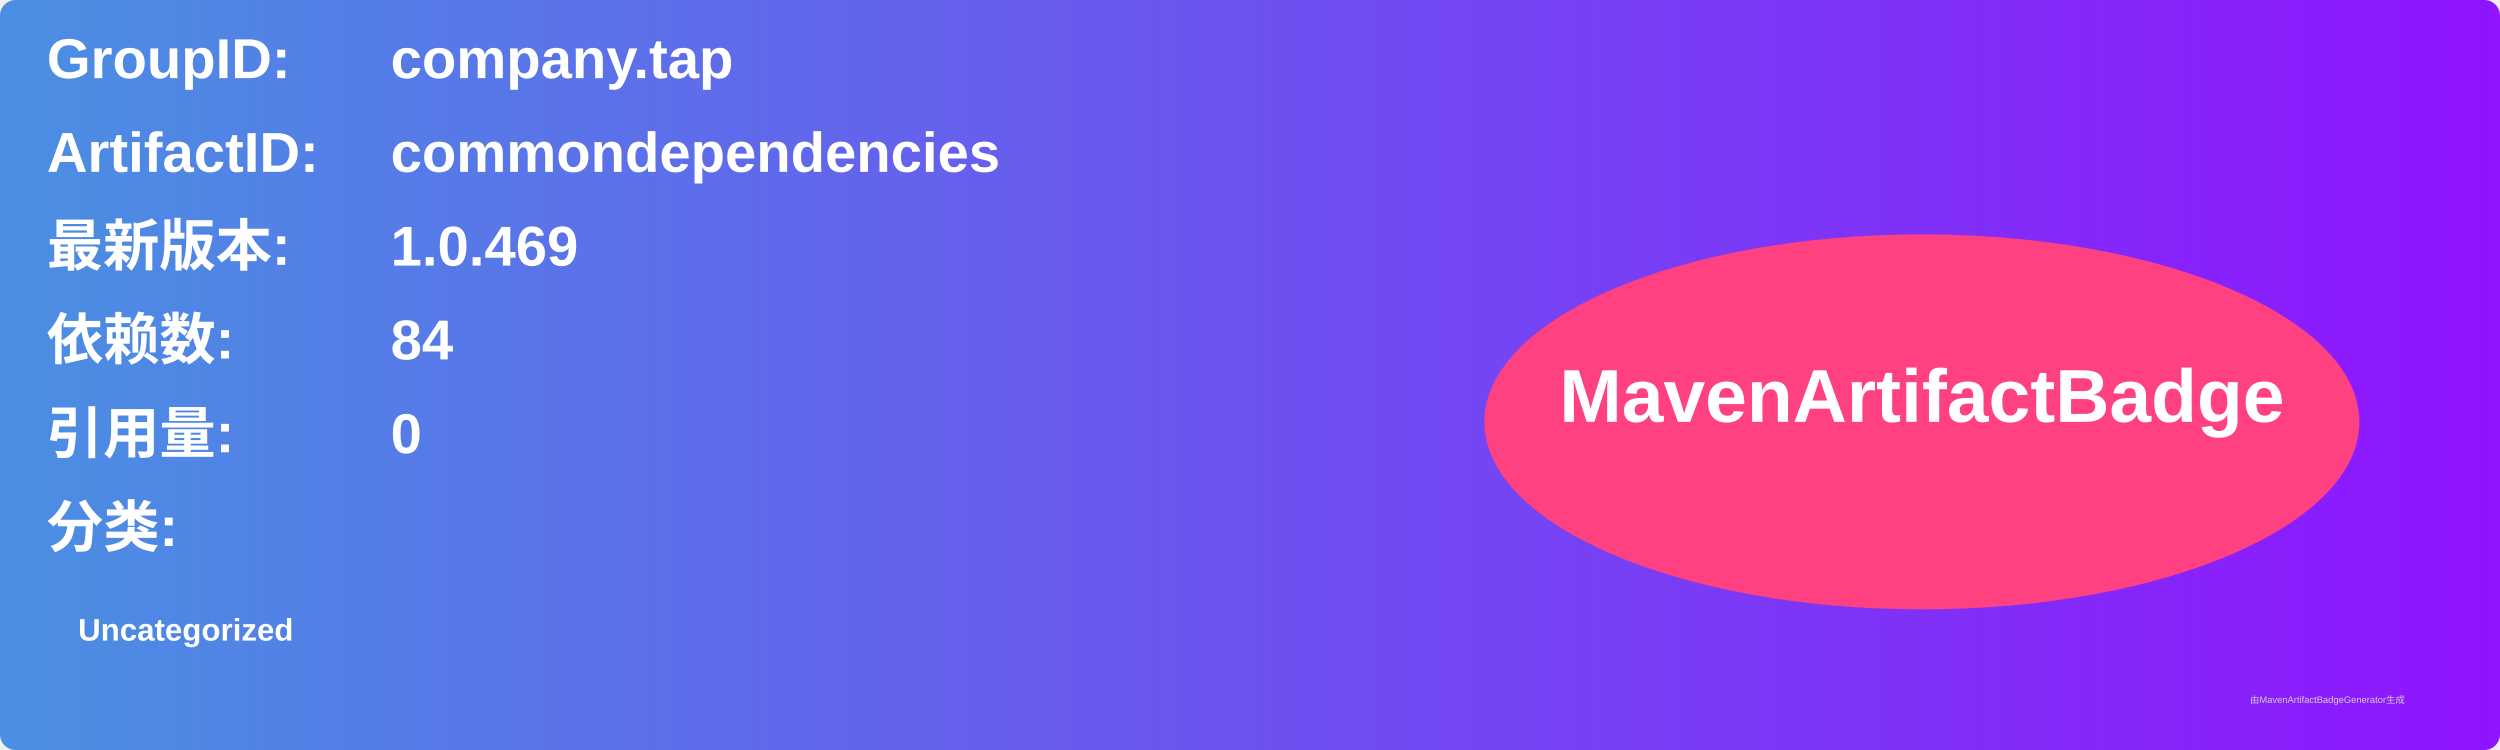
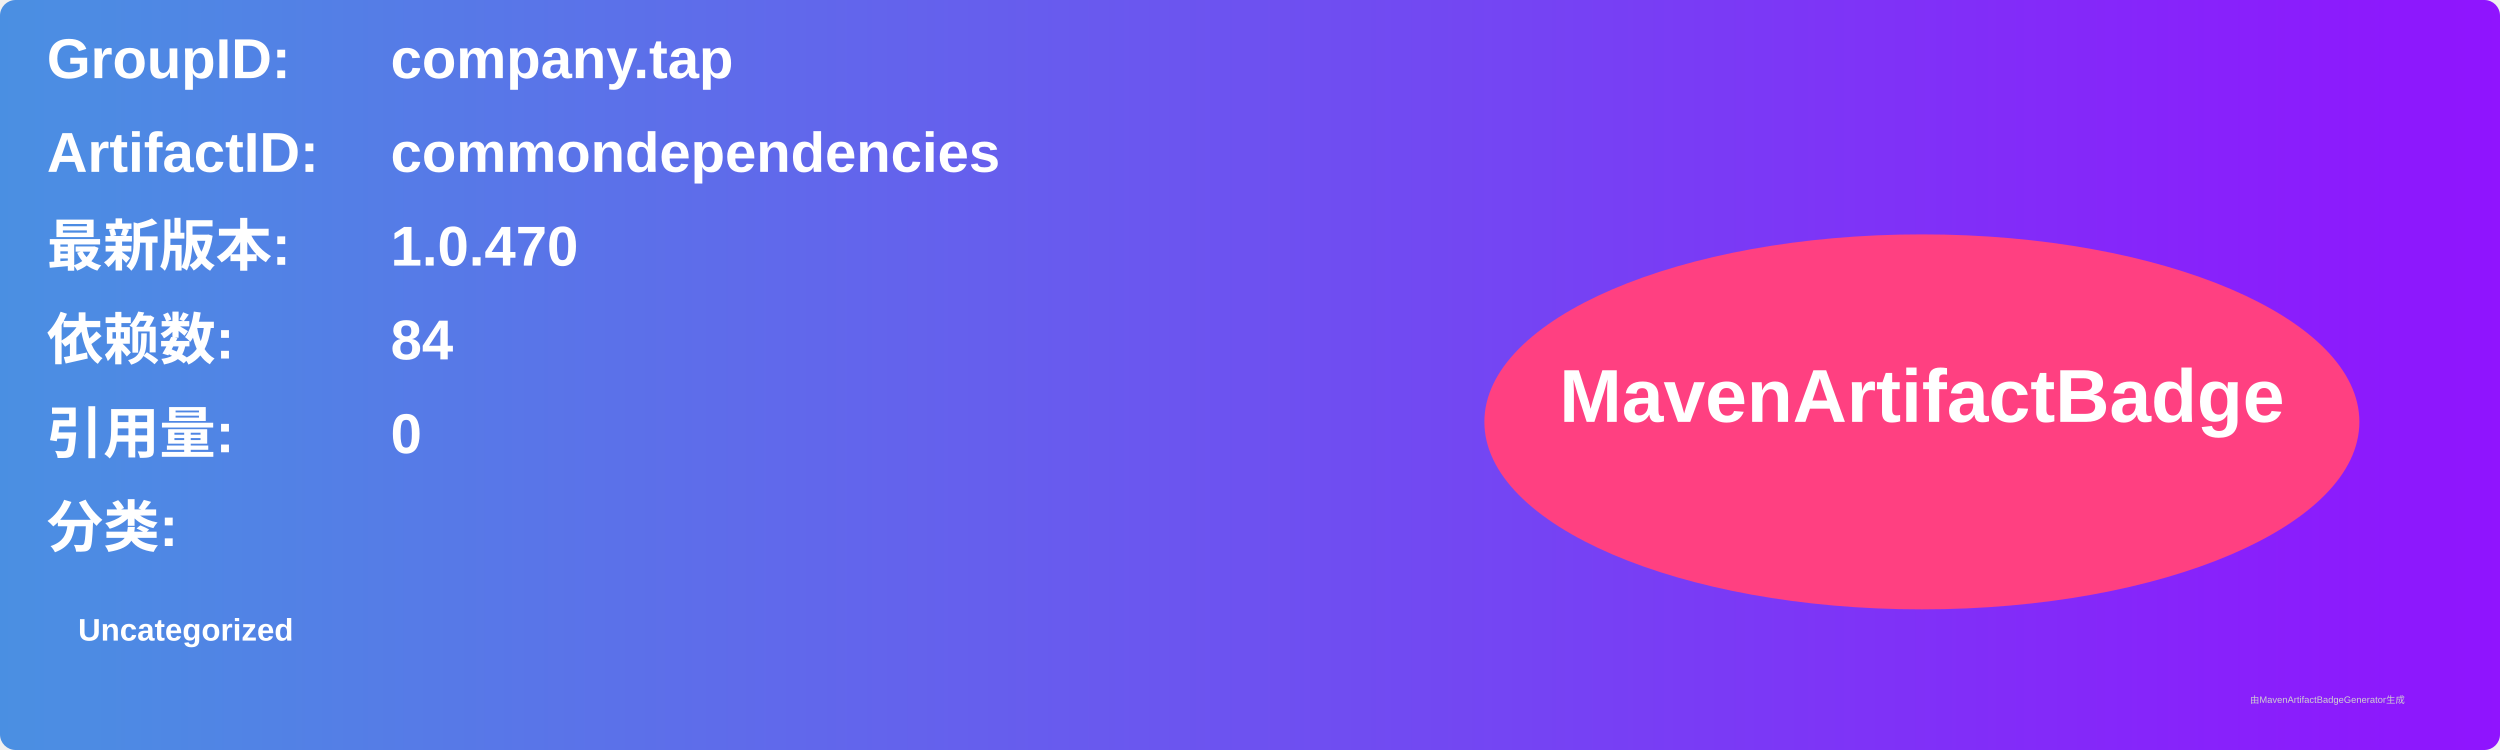
<svg xmlns="http://www.w3.org/2000/svg" width="800" height="240" viewBox="0 0 800 240">
  <linearGradient id="grad" x1="0%" y1="0%" x2="100%" y2="0%">
    <stop offset="0%" stop-color="#4a90e2" />
    <stop offset="100%" stop-color="#9013fe" />
  </linearGradient>
  <rect width="100%" height="100%" rx="5" ry="5" fill="url(#grad)" />
  <g transform="translate(15, 15)">
    <text x="0" y="10" font-family="Arial" font-size="18" fill="white" font-weight="bold" width="260">GroupID:</text>
    <text x="110" y="10" font-family="Arial" font-size="18" fill="white" font-weight="bold" width="460">company.tap</text>
    <text x="0" y="40" font-family="Arial" font-size="18" fill="white" font-weight="bold" width="260">ArtifactID:</text>
    <text x="110" y="40" font-family="Arial" font-size="18" fill="white" font-weight="bold" width="460">commondependencies</text>
    <text x="0" y="70" font-family="Arial" font-size="18" fill="white" font-weight="bold">最新版本:</text>
    <text x="110" y="70" font-family="Arial" font-size="18" fill="white" font-weight="bold">
-       <tspan font-weight="bold">1.0.469</tspan>
+       <tspan font-weight="bold">1.0.470</tspan>
    </text>
    <text x="0" y="100" font-family="Arial" font-size="18" fill="white" font-weight="bold">依赖数: </text>
    <text x="110" y="100" font-family="Arial" font-size="18" fill="white">
      <tspan font-weight="bold">84</tspan>
    </text>
    <text x="0" y="130" font-family="Arial" font-size="18" fill="white" font-weight="bold">引用量: </text>
    <text x="110" y="130" font-family="Arial" font-size="18" fill="white">
      <tspan font-weight="bold">0</tspan>
    </text>
    <text x="0" y="160" font-family="Arial" font-size="18" fill="white" font-weight="bold">分类:</text>
    <text x="10" y="190" font-family="Arial" font-size="10" fill="white">
      <tspan font-weight="bold">Uncategorized</tspan>
    </text>
    <ellipse cx="600" cy="120" rx="140" ry="60" fill="#ff4081" />
    <text x="600" y="120" text-anchor="middle" font-family="Arial" font-size="24" fill="white" font-weight="bold">MavenArtifactBadge</text>
  </g>
  <text x="720" y="225" font-family="Arial" font-size="3" fill="#d0d0d0">由MavenArtifactBadgeGenerator生成</text>
</svg>
